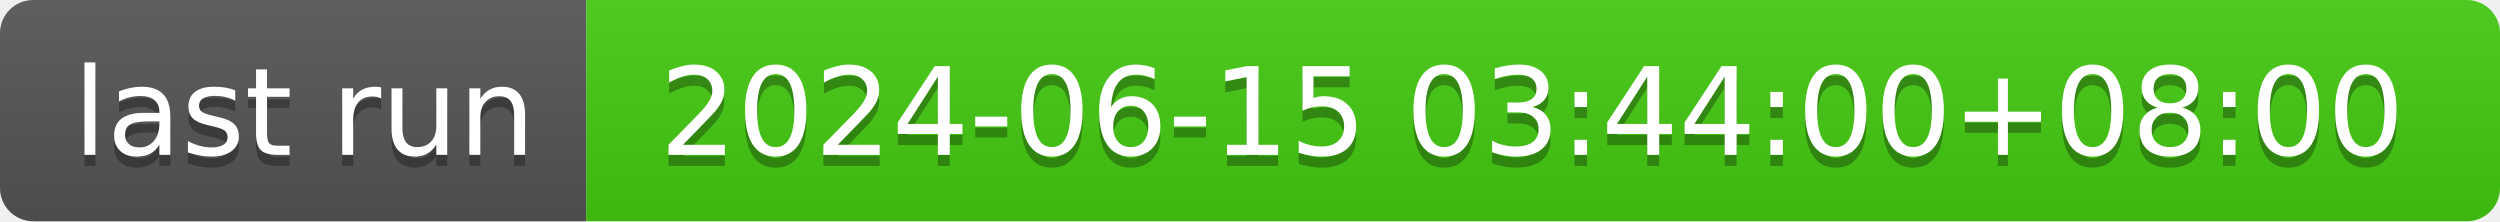
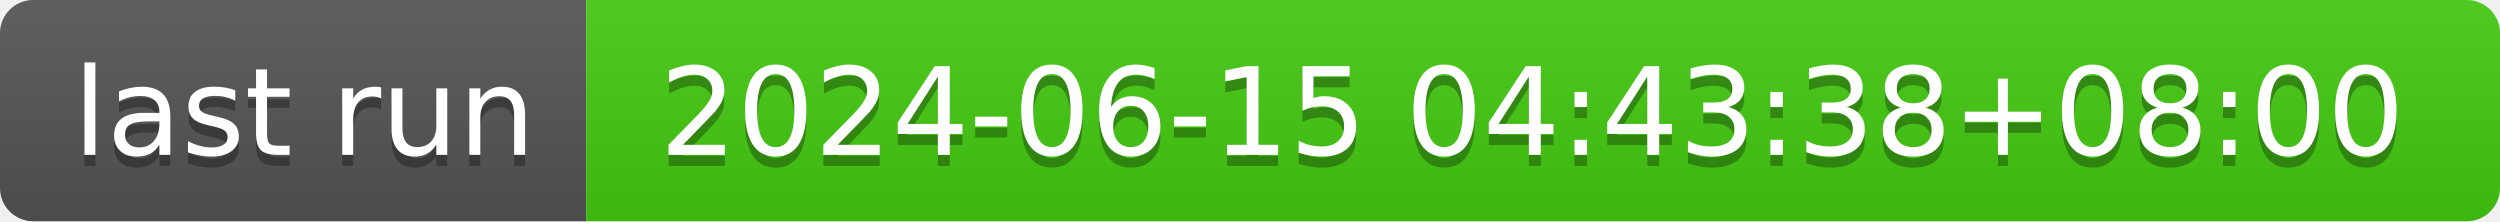
- <svg xmlns="http://www.w3.org/2000/svg" width="226" height="20" role="img" aria-label="last run: 2024-06-15 03:44:00+08:00">
+ <svg xmlns="http://www.w3.org/2000/svg" width="226" height="20" role="img" aria-label="last run: 2024-06-15 04:43:38+08:00">
  <linearGradient id="s" x2="0" y2="100%">
    <stop offset="0" stop-color="#bbb" stop-opacity=".1" />
    <stop offset="1" stop-opacity=".1" />
  </linearGradient>
  <clipPath id="r">
    <rect width="226" height="20" rx="3" fill="#fff" />
  </clipPath>
  <g clip-path="url(#r)">
    <rect width="53" height="20" fill="#555" />
    <rect x="53" width="173" height="20" fill="#4c1" />
    <rect width="226" height="20" fill="url(#s)" />
  </g>
  <g fill="#fff" text-anchor="middle" font-family="Verdana,Geneva,DejaVu Sans,sans-serif" text-rendering="geometricPrecision" font-size="110">
    <text aria-hidden="true" x="275" y="150" fill="#010101" fill-opacity=".3" transform="scale(.1)" textLength="430">last run</text>
    <text x="275" y="140" transform="scale(.1)" fill="#fff" textLength="430">last run</text>
-     <text aria-hidden="true" x="1385" y="150" fill="#010101" fill-opacity=".3" transform="scale(.1)" textLength="1630">2024-06-15 03:44:00+08:00</text>
-     <text x="1385" y="140" transform="scale(.1)" fill="#fff" textLength="1630">2024-06-15 03:44:00+08:00</text>
+     <text aria-hidden="true" x="1385" y="150" fill="#010101" fill-opacity=".3" transform="scale(.1)" textLength="1630">2024-06-15 04:43:38+08:00</text>
+     <text x="1385" y="140" transform="scale(.1)" fill="#fff" textLength="1630">2024-06-15 04:43:38+08:00</text>
  </g>
</svg>
